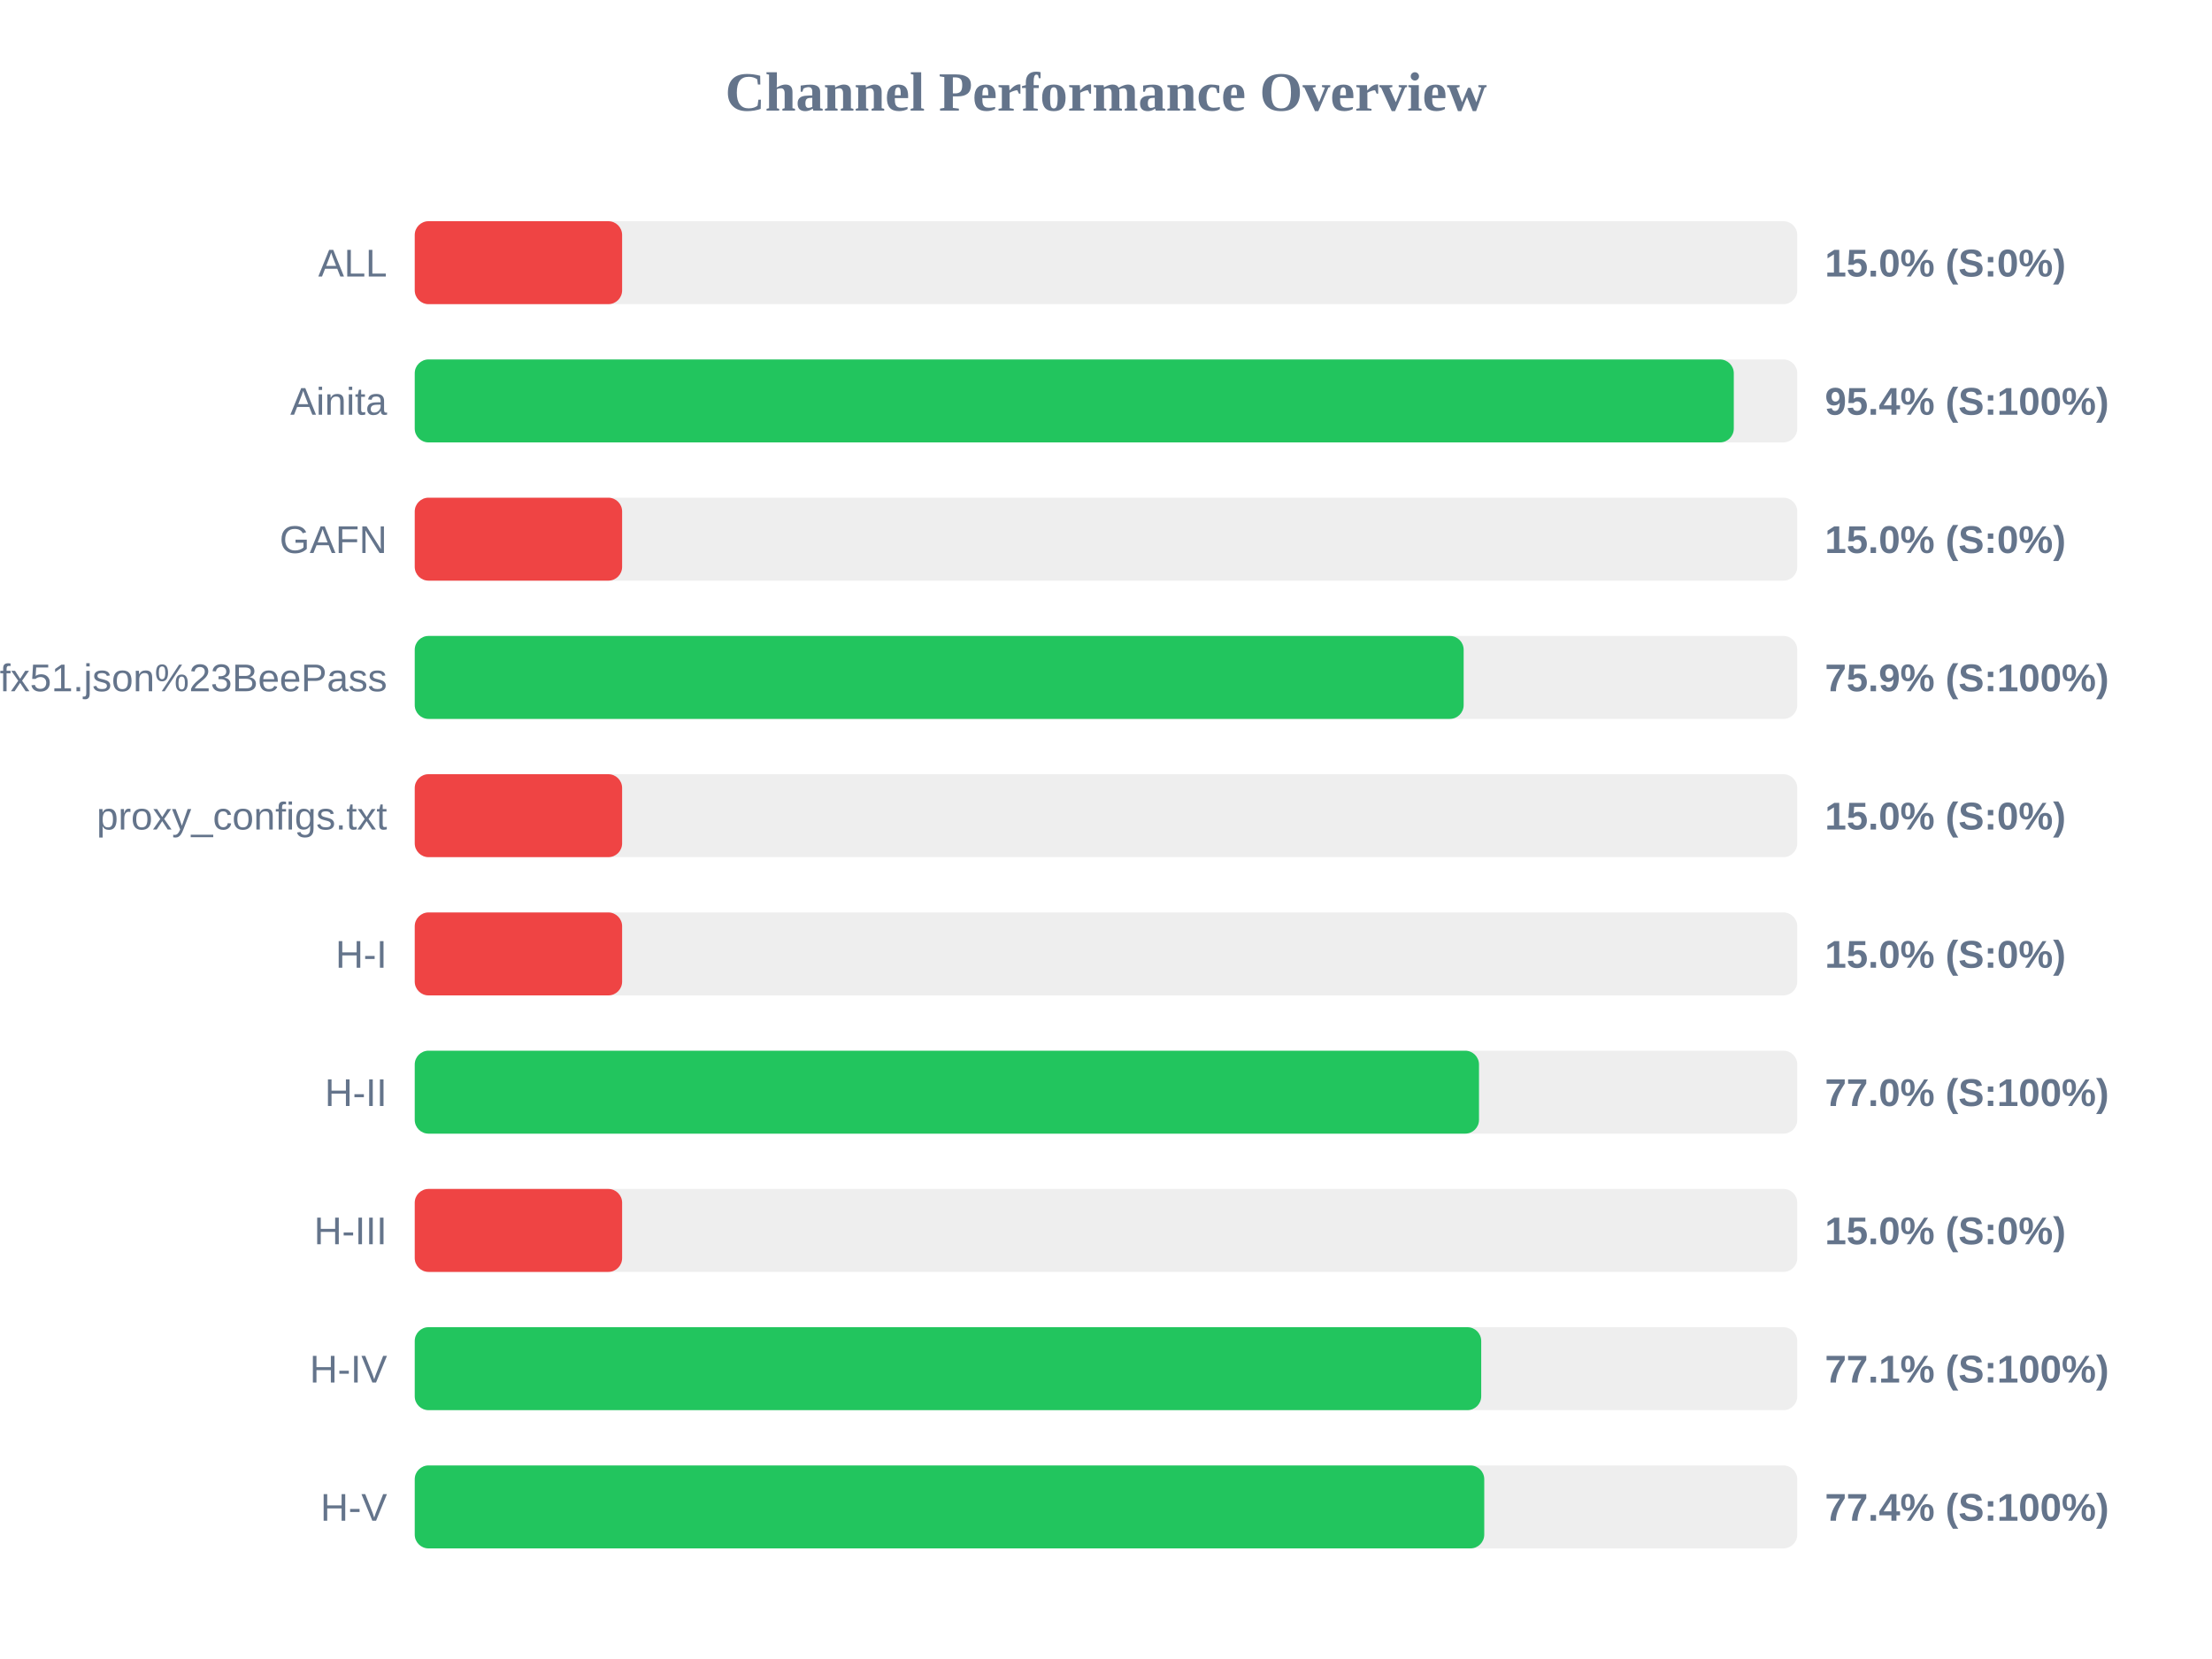
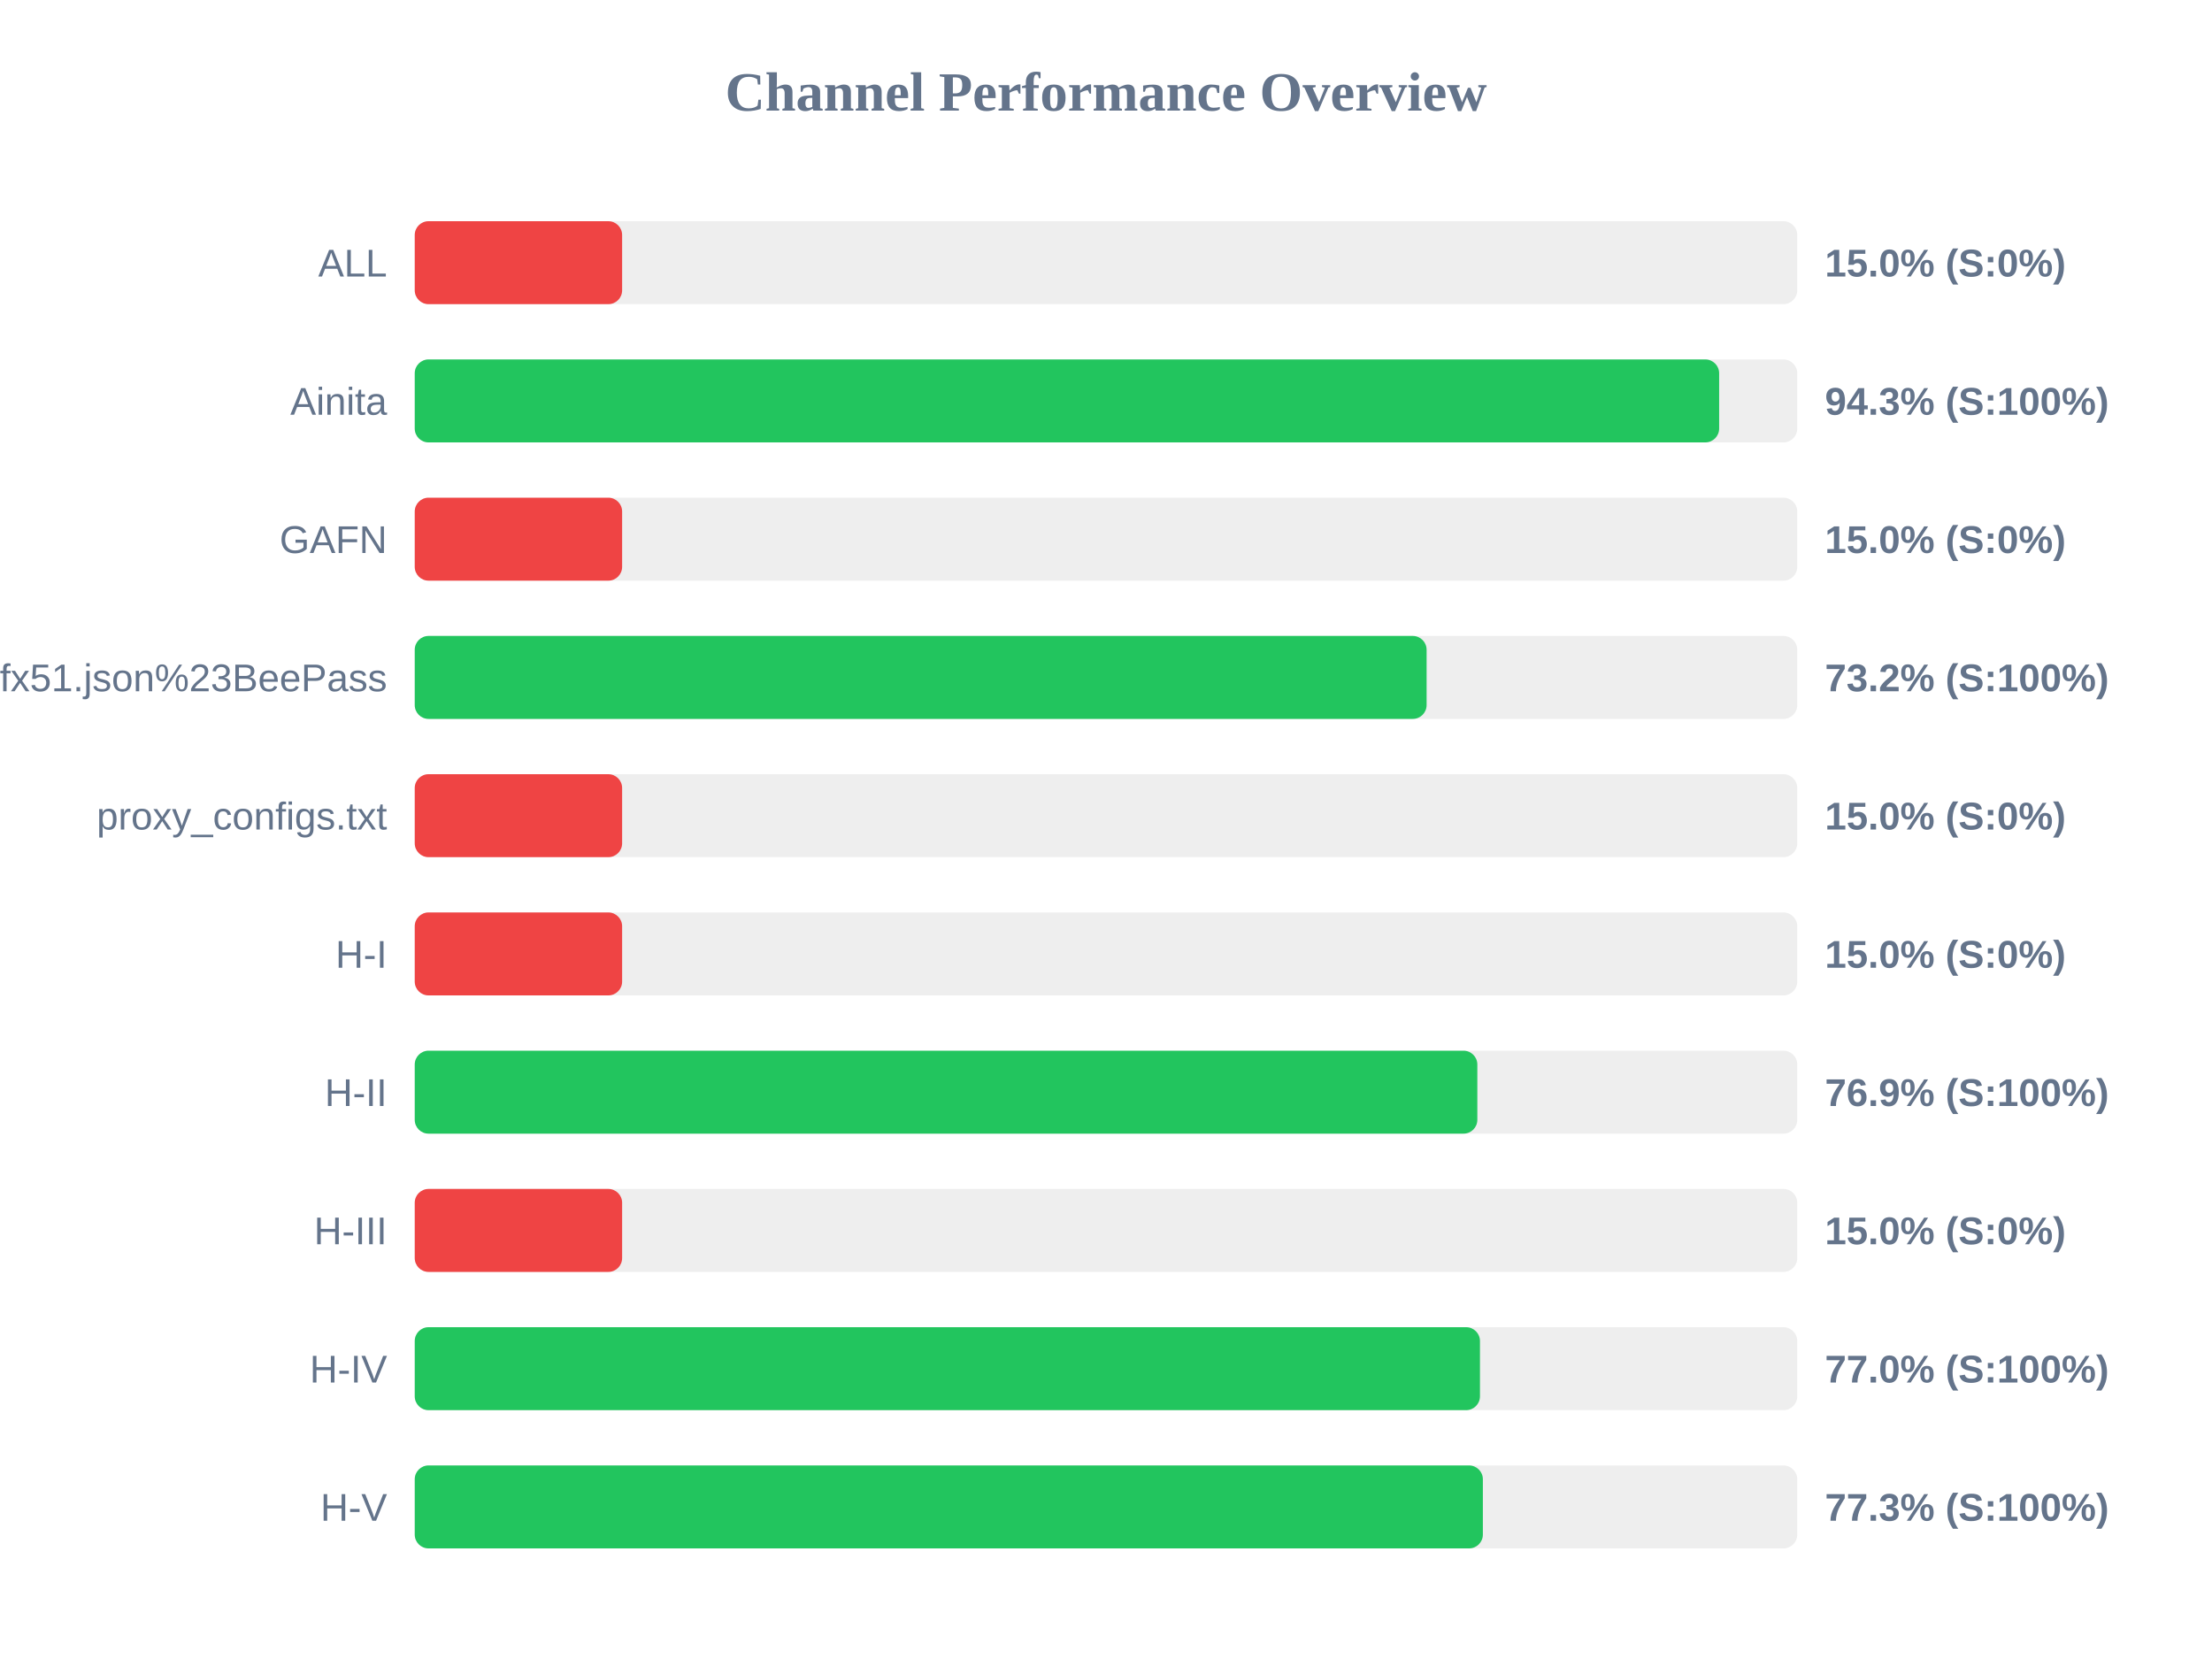
<svg xmlns="http://www.w3.org/2000/svg" width="800" height="600" version="1.1">
  <style>
        .row { font: 14px Arial; fill: #64748b; }
        .score { font: bold 14px Arial; fill: #64748b; }
    </style>
  <text x="400" y="40" text-anchor="middle" font-size="20px" font-weight="bold" fill="#64748b">Channel Performance Overview</text>
  <rect x="150" y="80" width="500" height="30" fill="#eee" rx="5" />
  <rect x="150" y="80" width="75.0" height="30" fill="#ef4444" rx="5" />
  <text x="140" y="100" text-anchor="end" class="row">ALL</text>
  <text x="660" y="100" text-anchor="start" class="score">15.0% (S:0%)</text>
  <rect x="150" y="130" width="500" height="30" fill="#eee" rx="5" />
-   <rect x="150" y="130" width="477.05" height="30" fill="#22c55e" rx="5" />
+   <rect x="150" y="130" width="471.75" height="30" fill="#22c55e" rx="5" />
  <text x="140" y="150" text-anchor="end" class="row">Ainita</text>
-   <text x="660" y="150" text-anchor="start" class="score">95.4% (S:100%)</text>
+   <text x="660" y="150" text-anchor="start" class="score">94.3% (S:100%)</text>
  <rect x="150" y="180" width="500" height="30" fill="#eee" rx="5" />
  <rect x="150" y="180" width="75.0" height="30" fill="#ef4444" rx="5" />
  <text x="140" y="200" text-anchor="end" class="row">GAFN</text>
  <text x="660" y="200" text-anchor="start" class="score">15.0% (S:0%)</text>
  <rect x="150" y="230" width="500" height="30" fill="#eee" rx="5" />
-   <rect x="150" y="230" width="379.35" height="30" fill="#22c55e" rx="5" />
+   <rect x="150" y="230" width="365.95" height="30" fill="#22c55e" rx="5" />
  <text x="140" y="250" text-anchor="end" class="row">sub?s=ssconf%3A%2F%2Fs3.amazonaws.com%2Fbeedynconprd%2Fzf38bv6oxi1nv3wfkpmxyfl8yj5fargza3foantoalu16vznl0ckxx7bgf1ufx51.json%23BeePass</text>
-   <text x="660" y="250" text-anchor="start" class="score">75.9% (S:100%)</text>
+   <text x="660" y="250" text-anchor="start" class="score">73.2% (S:100%)</text>
  <rect x="150" y="280" width="500" height="30" fill="#eee" rx="5" />
  <rect x="150" y="280" width="75.0" height="30" fill="#ef4444" rx="5" />
  <text x="140" y="300" text-anchor="end" class="row">proxy_configs.txt</text>
  <text x="660" y="300" text-anchor="start" class="score">15.0% (S:0%)</text>
  <rect x="150" y="330" width="500" height="30" fill="#eee" rx="5" />
  <rect x="150" y="330" width="75.0" height="30" fill="#ef4444" rx="5" />
  <text x="140" y="350" text-anchor="end" class="row">H-I</text>
  <text x="660" y="350" text-anchor="start" class="score">15.0% (S:0%)</text>
  <rect x="150" y="380" width="500" height="30" fill="#eee" rx="5" />
-   <rect x="150" y="380" width="384.9" height="30" fill="#22c55e" rx="5" />
+   <rect x="150" y="380" width="384.3" height="30" fill="#22c55e" rx="5" />
  <text x="140" y="400" text-anchor="end" class="row">H-II</text>
-   <text x="660" y="400" text-anchor="start" class="score">77.0% (S:100%)</text>
+   <text x="660" y="400" text-anchor="start" class="score">76.9% (S:100%)</text>
  <rect x="150" y="430" width="500" height="30" fill="#eee" rx="5" />
  <rect x="150" y="430" width="75.0" height="30" fill="#ef4444" rx="5" />
  <text x="140" y="450" text-anchor="end" class="row">H-III</text>
  <text x="660" y="450" text-anchor="start" class="score">15.0% (S:0%)</text>
  <rect x="150" y="480" width="500" height="30" fill="#eee" rx="5" />
-   <rect x="150" y="480" width="385.7" height="30" fill="#22c55e" rx="5" />
+   <rect x="150" y="480" width="385.25" height="30" fill="#22c55e" rx="5" />
  <text x="140" y="500" text-anchor="end" class="row">H-IV</text>
-   <text x="660" y="500" text-anchor="start" class="score">77.1% (S:100%)</text>
+   <text x="660" y="500" text-anchor="start" class="score">77.0% (S:100%)</text>
  <rect x="150" y="530" width="500" height="30" fill="#eee" rx="5" />
-   <rect x="150" y="530" width="386.8" height="30" fill="#22c55e" rx="5" />
+   <rect x="150" y="530" width="386.3" height="30" fill="#22c55e" rx="5" />
  <text x="140" y="550" text-anchor="end" class="row">H-V</text>
-   <text x="660" y="550" text-anchor="start" class="score">77.4% (S:100%)</text>
+   <text x="660" y="550" text-anchor="start" class="score">77.3% (S:100%)</text>
</svg>
